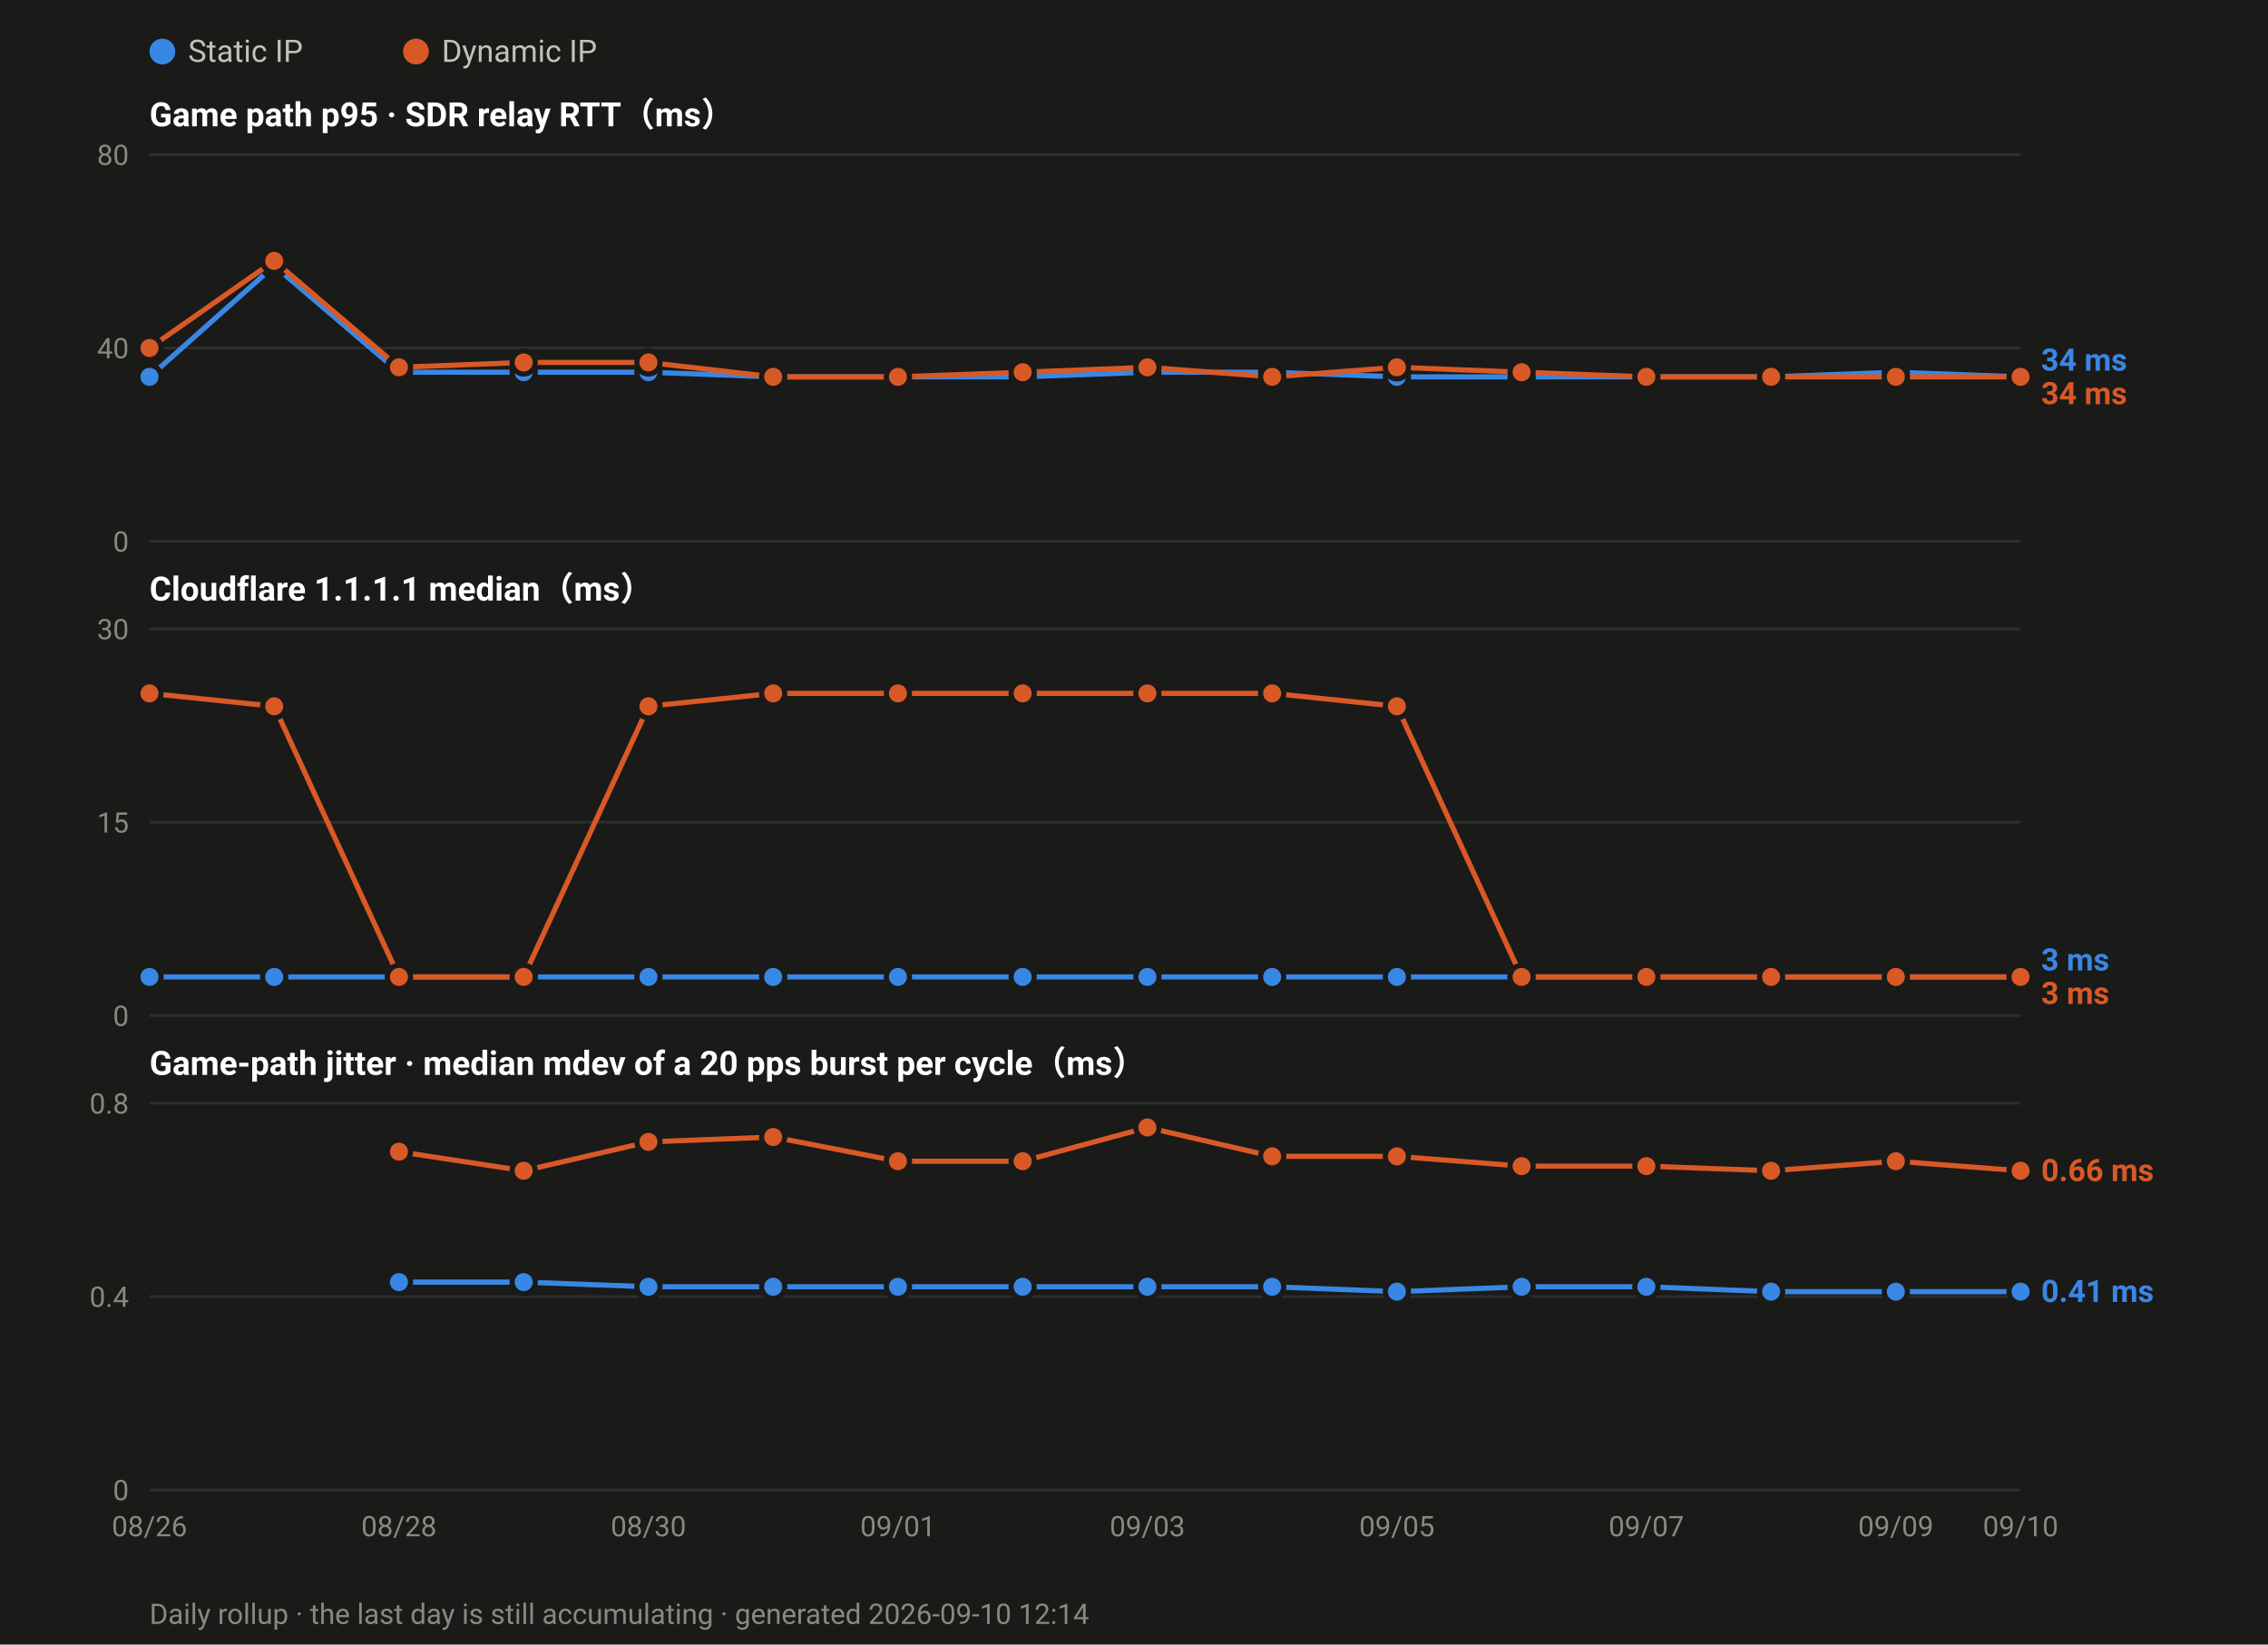
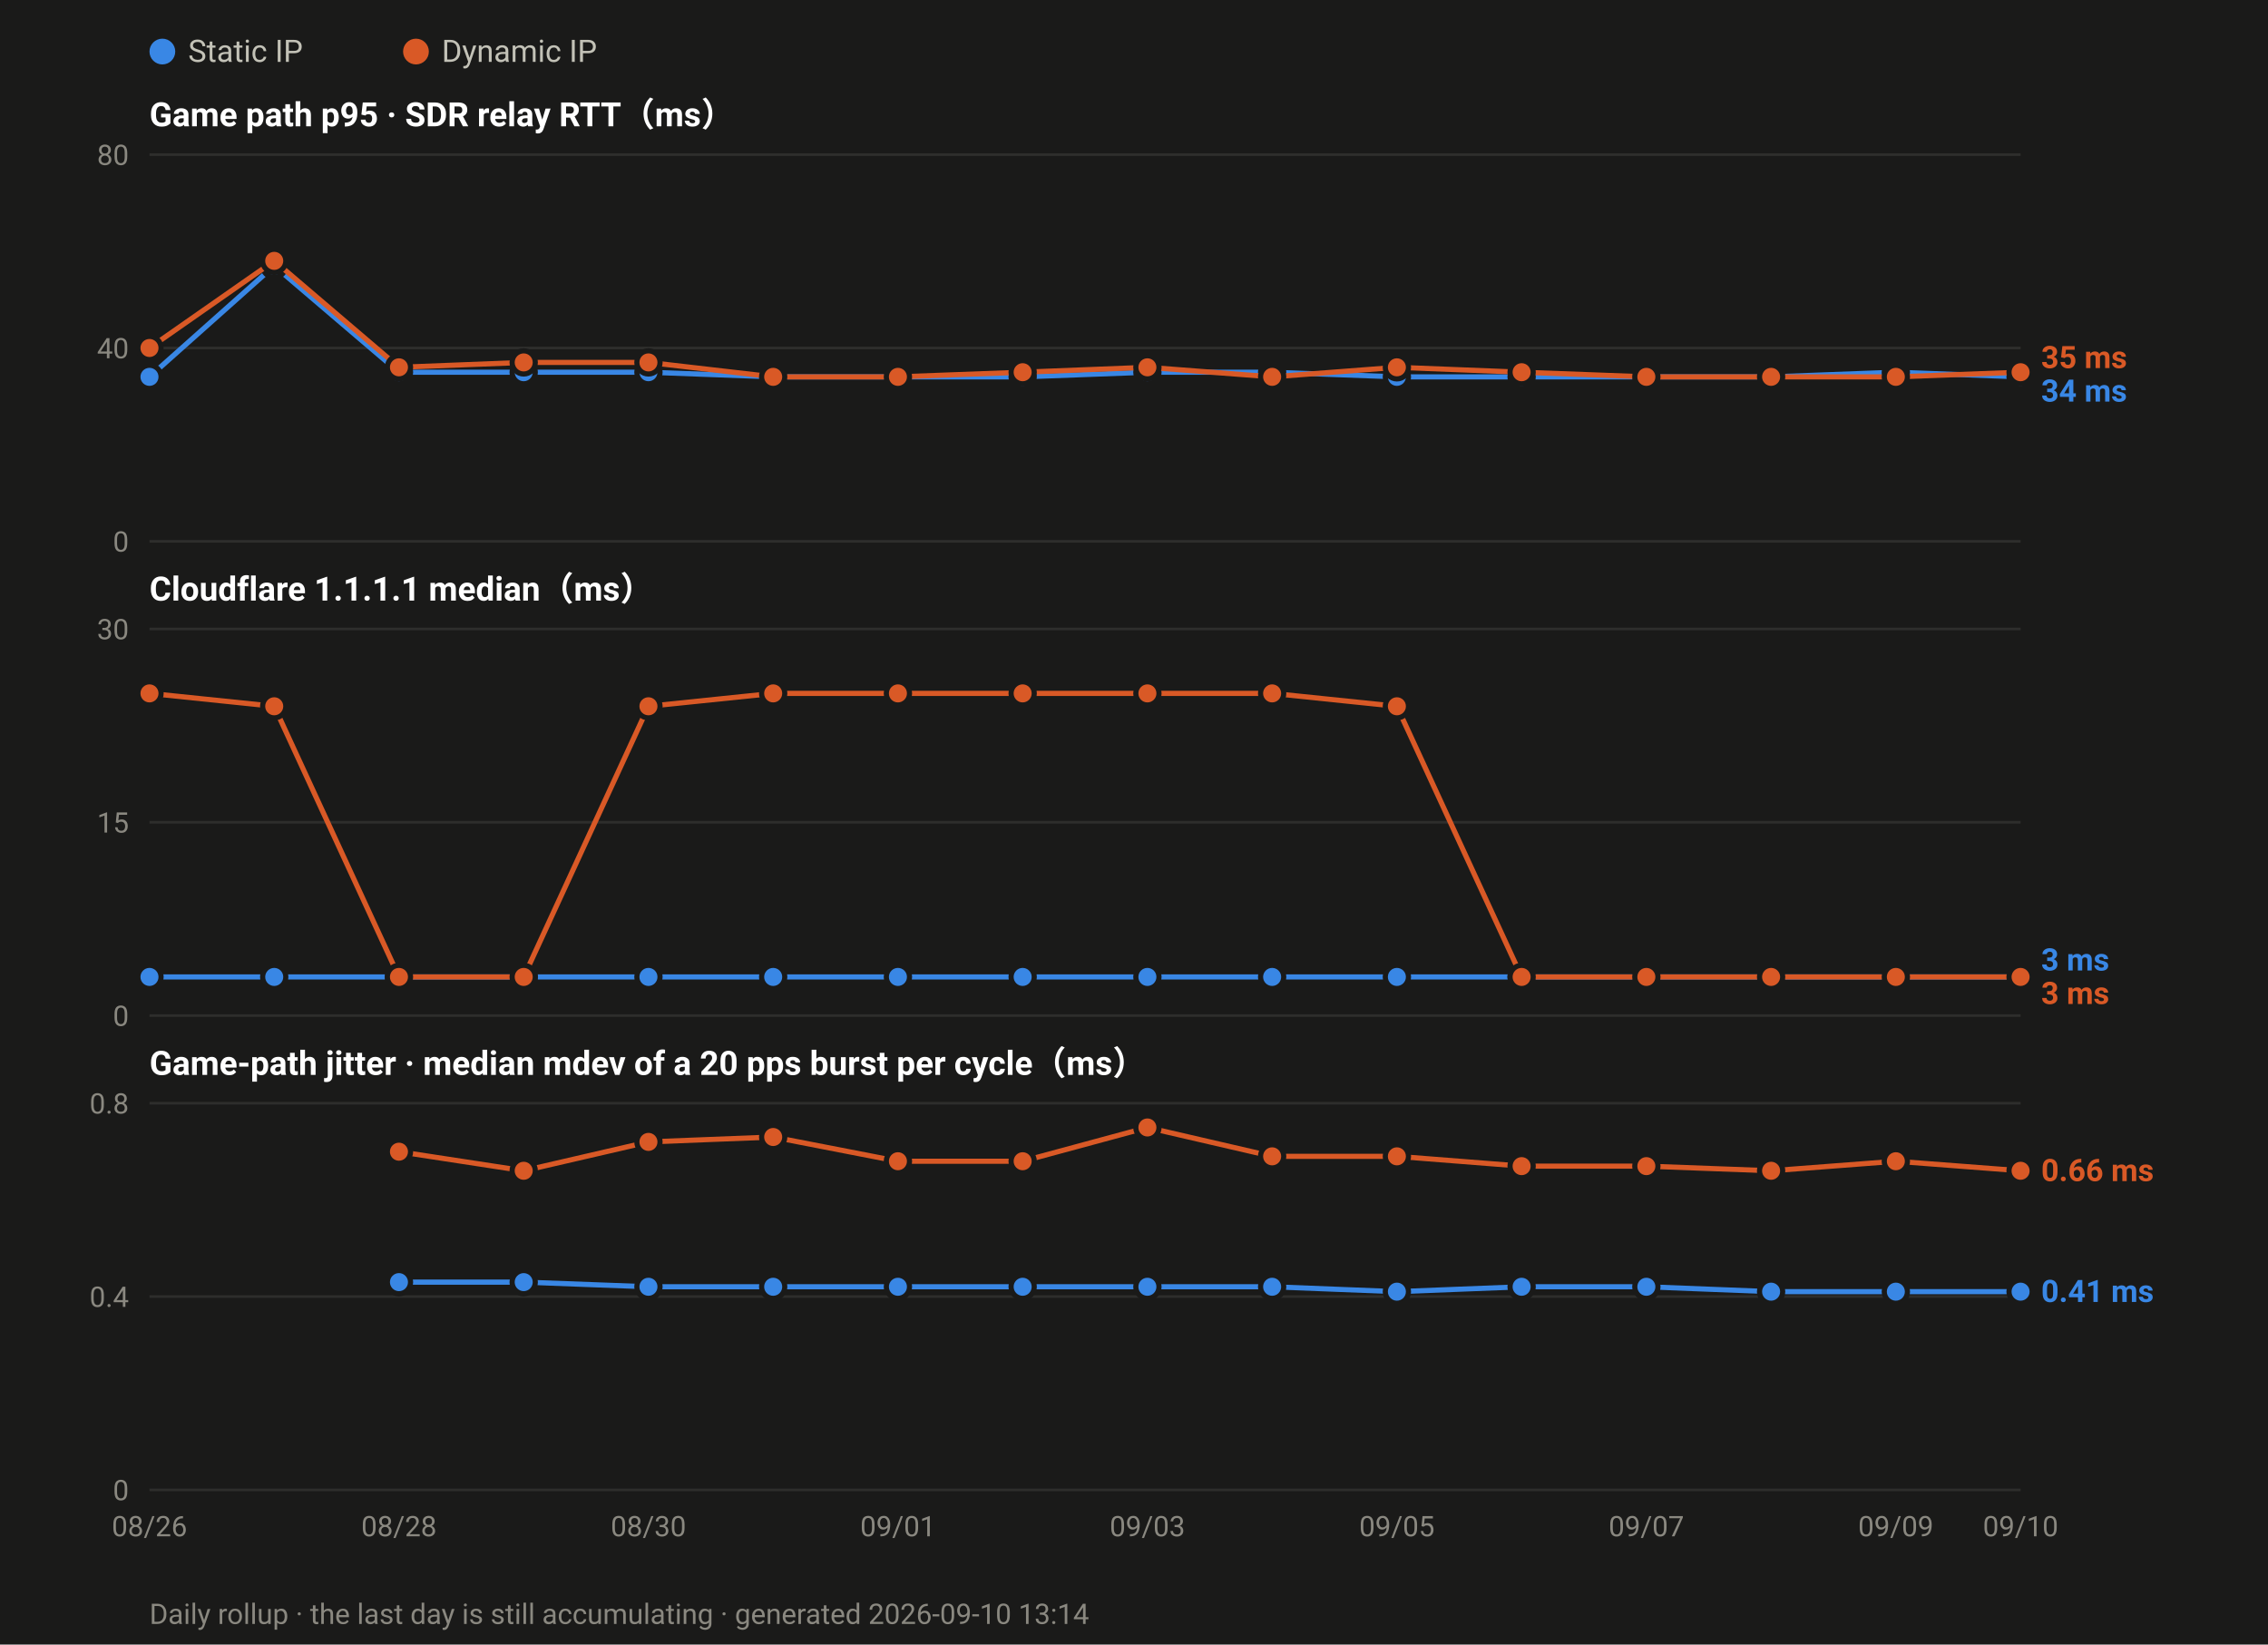
<svg xmlns="http://www.w3.org/2000/svg" width="880" height="638" viewBox="0 0 880 638" font-family="ui-sans-serif,-apple-system,Segoe UI,Roboto,Helvetica,Arial,sans-serif">
  <rect width="880" height="638" fill="#1a1a19" />
  <circle cx="63.0" cy="20" r="5" fill="#3987e5" />
  <text x="73.0" y="24" font-size="12" fill="#c3c2b7">Static IP</text>
  <circle cx="161.4" cy="20" r="5" fill="#d95926" />
  <text x="171.4" y="24" font-size="12" fill="#c3c2b7">Dynamic IP</text>
  <text x="58" y="49.0" font-size="13" font-weight="600" fill="#ffffff">Game path p95 · SDR relay RTT（ms）</text>
  <line x1="58" y1="210.0" x2="784.0" y2="210.0" stroke="#2e2e2c" stroke-width="1" />
  <text x="50" y="214.0" font-size="11" text-anchor="end" fill="#8a8880">0</text>
  <line x1="58" y1="135.0" x2="784.0" y2="135.0" stroke="#2e2e2c" stroke-width="1" />
  <text x="50" y="139.0" font-size="11" text-anchor="end" fill="#8a8880">40</text>
  <line x1="58" y1="60.0" x2="784.0" y2="60.0" stroke="#2e2e2c" stroke-width="1" />
  <text x="50" y="64.0" font-size="11" text-anchor="end" fill="#8a8880">80</text>
  <polyline fill="none" stroke="#3987e5" stroke-width="2" stroke-linejoin="round" points="58.0,146.2 106.4,103.1 154.8,144.4 203.2,144.4 251.6,144.4 300.0,146.2 348.4,146.2 396.8,146.2 445.2,144.4 493.6,144.4 542.0,146.2 590.4,146.2 638.8,146.2 687.2,146.2 735.6,144.4 784.0,146.2" />
  <circle cx="58.0" cy="146.2" r="4.5" fill="#3987e5" stroke="#1a1a19" stroke-width="2" />
  <circle cx="106.4" cy="103.1" r="4.5" fill="#3987e5" stroke="#1a1a19" stroke-width="2" />
  <circle cx="154.8" cy="144.4" r="4.5" fill="#3987e5" stroke="#1a1a19" stroke-width="2" />
  <circle cx="203.2" cy="144.4" r="4.5" fill="#3987e5" stroke="#1a1a19" stroke-width="2" />
  <circle cx="251.6" cy="144.4" r="4.5" fill="#3987e5" stroke="#1a1a19" stroke-width="2" />
  <circle cx="300.0" cy="146.2" r="4.5" fill="#3987e5" stroke="#1a1a19" stroke-width="2" />
  <circle cx="348.4" cy="146.2" r="4.5" fill="#3987e5" stroke="#1a1a19" stroke-width="2" />
  <circle cx="396.8" cy="146.2" r="4.5" fill="#3987e5" stroke="#1a1a19" stroke-width="2" />
  <circle cx="445.2" cy="144.4" r="4.5" fill="#3987e5" stroke="#1a1a19" stroke-width="2" />
  <circle cx="493.6" cy="144.4" r="4.5" fill="#3987e5" stroke="#1a1a19" stroke-width="2" />
  <circle cx="542.0" cy="146.2" r="4.5" fill="#3987e5" stroke="#1a1a19" stroke-width="2" />
  <circle cx="590.4" cy="146.2" r="4.5" fill="#3987e5" stroke="#1a1a19" stroke-width="2" />
  <circle cx="638.8" cy="146.2" r="4.5" fill="#3987e5" stroke="#1a1a19" stroke-width="2" />
  <circle cx="687.2" cy="146.2" r="4.5" fill="#3987e5" stroke="#1a1a19" stroke-width="2" />
  <circle cx="735.6" cy="144.4" r="4.5" fill="#3987e5" stroke="#1a1a19" stroke-width="2" />
  <circle cx="784.0" cy="146.2" r="4.5" fill="#3987e5" stroke="#1a1a19" stroke-width="2" />
-   <polyline fill="none" stroke="#d95926" stroke-width="2" stroke-linejoin="round" points="58.0,135.0 106.4,101.2 154.8,142.5 203.2,140.6 251.6,140.6 300.0,146.2 348.4,146.2 396.8,144.4 445.2,142.5 493.6,146.2 542.0,142.5 590.4,144.4 638.8,146.2 687.2,146.2 735.6,146.2 784.0,146.2" />
+   <polyline fill="none" stroke="#d95926" stroke-width="2" stroke-linejoin="round" points="58.0,135.0 106.4,101.2 154.8,142.5 203.2,140.6 251.6,140.6 300.0,146.2 348.4,146.2 396.8,144.4 445.2,142.5 493.6,146.2 542.0,142.5 590.4,144.4 638.8,146.2 687.2,146.2 735.6,146.2 784.0,144.4" />
  <circle cx="58.0" cy="135.0" r="4.5" fill="#d95926" stroke="#1a1a19" stroke-width="2" />
  <circle cx="106.4" cy="101.2" r="4.5" fill="#d95926" stroke="#1a1a19" stroke-width="2" />
  <circle cx="154.8" cy="142.5" r="4.5" fill="#d95926" stroke="#1a1a19" stroke-width="2" />
  <circle cx="203.2" cy="140.6" r="4.5" fill="#d95926" stroke="#1a1a19" stroke-width="2" />
  <circle cx="251.6" cy="140.6" r="4.5" fill="#d95926" stroke="#1a1a19" stroke-width="2" />
  <circle cx="300.0" cy="146.2" r="4.5" fill="#d95926" stroke="#1a1a19" stroke-width="2" />
  <circle cx="348.4" cy="146.2" r="4.5" fill="#d95926" stroke="#1a1a19" stroke-width="2" />
  <circle cx="396.8" cy="144.4" r="4.5" fill="#d95926" stroke="#1a1a19" stroke-width="2" />
  <circle cx="445.2" cy="142.5" r="4.5" fill="#d95926" stroke="#1a1a19" stroke-width="2" />
  <circle cx="493.6" cy="146.2" r="4.5" fill="#d95926" stroke="#1a1a19" stroke-width="2" />
  <circle cx="542.0" cy="142.5" r="4.5" fill="#d95926" stroke="#1a1a19" stroke-width="2" />
  <circle cx="590.4" cy="144.4" r="4.5" fill="#d95926" stroke="#1a1a19" stroke-width="2" />
  <circle cx="638.8" cy="146.2" r="4.5" fill="#d95926" stroke="#1a1a19" stroke-width="2" />
  <circle cx="687.2" cy="146.2" r="4.5" fill="#d95926" stroke="#1a1a19" stroke-width="2" />
  <circle cx="735.6" cy="146.2" r="4.5" fill="#d95926" stroke="#1a1a19" stroke-width="2" />
-   <circle cx="784.0" cy="146.2" r="4.5" fill="#d95926" stroke="#1a1a19" stroke-width="2" />
-   <text x="792.0" y="143.8" font-size="12" font-weight="600" fill="#3987e5">34 ms</text>
-   <text x="792.0" y="156.8" font-size="12" font-weight="600" fill="#d95926">34 ms</text>
+   <circle cx="784.0" cy="144.4" r="4.5" fill="#d95926" stroke="#1a1a19" stroke-width="2" />
+   <text x="792.0" y="142.8" font-size="12" font-weight="600" fill="#d95926">35 ms</text>
+   <text x="792.0" y="155.8" font-size="12" font-weight="600" fill="#3987e5">34 ms</text>
  <text x="58" y="233.0" font-size="13" font-weight="600" fill="#ffffff">Cloudflare 1.1.1.1 median（ms）</text>
  <line x1="58" y1="394.0" x2="784.0" y2="394.0" stroke="#2e2e2c" stroke-width="1" />
  <text x="50" y="398.0" font-size="11" text-anchor="end" fill="#8a8880">0</text>
  <line x1="58" y1="319.0" x2="784.0" y2="319.0" stroke="#2e2e2c" stroke-width="1" />
  <text x="50" y="323.0" font-size="11" text-anchor="end" fill="#8a8880">15</text>
  <line x1="58" y1="244.0" x2="784.0" y2="244.0" stroke="#2e2e2c" stroke-width="1" />
  <text x="50" y="248.0" font-size="11" text-anchor="end" fill="#8a8880">30</text>
  <polyline fill="none" stroke="#3987e5" stroke-width="2" stroke-linejoin="round" points="58.0,379.0 106.4,379.0 154.8,379.0 203.2,379.0 251.6,379.0 300.0,379.0 348.4,379.0 396.8,379.0 445.2,379.0 493.6,379.0 542.0,379.0 590.4,379.0 638.8,379.0 687.2,379.0 735.6,379.0 784.0,379.0" />
  <circle cx="58.0" cy="379.0" r="4.5" fill="#3987e5" stroke="#1a1a19" stroke-width="2" />
  <circle cx="106.4" cy="379.0" r="4.5" fill="#3987e5" stroke="#1a1a19" stroke-width="2" />
  <circle cx="154.8" cy="379.0" r="4.5" fill="#3987e5" stroke="#1a1a19" stroke-width="2" />
  <circle cx="203.2" cy="379.0" r="4.5" fill="#3987e5" stroke="#1a1a19" stroke-width="2" />
  <circle cx="251.6" cy="379.0" r="4.5" fill="#3987e5" stroke="#1a1a19" stroke-width="2" />
  <circle cx="300.0" cy="379.0" r="4.5" fill="#3987e5" stroke="#1a1a19" stroke-width="2" />
  <circle cx="348.4" cy="379.0" r="4.5" fill="#3987e5" stroke="#1a1a19" stroke-width="2" />
  <circle cx="396.8" cy="379.0" r="4.5" fill="#3987e5" stroke="#1a1a19" stroke-width="2" />
  <circle cx="445.2" cy="379.0" r="4.5" fill="#3987e5" stroke="#1a1a19" stroke-width="2" />
  <circle cx="493.6" cy="379.0" r="4.5" fill="#3987e5" stroke="#1a1a19" stroke-width="2" />
  <circle cx="542.0" cy="379.0" r="4.5" fill="#3987e5" stroke="#1a1a19" stroke-width="2" />
  <circle cx="590.4" cy="379.0" r="4.5" fill="#3987e5" stroke="#1a1a19" stroke-width="2" />
  <circle cx="638.8" cy="379.0" r="4.5" fill="#3987e5" stroke="#1a1a19" stroke-width="2" />
  <circle cx="687.2" cy="379.0" r="4.5" fill="#3987e5" stroke="#1a1a19" stroke-width="2" />
  <circle cx="735.6" cy="379.0" r="4.5" fill="#3987e5" stroke="#1a1a19" stroke-width="2" />
  <circle cx="784.0" cy="379.0" r="4.5" fill="#3987e5" stroke="#1a1a19" stroke-width="2" />
  <polyline fill="none" stroke="#d95926" stroke-width="2" stroke-linejoin="round" points="58.0,269.0 106.4,274.0 154.8,379.0 203.2,379.0 251.6,274.0 300.0,269.0 348.4,269.0 396.8,269.0 445.2,269.0 493.6,269.0 542.0,274.0 590.4,379.0 638.8,379.0 687.2,379.0 735.6,379.0 784.0,379.0" />
  <circle cx="58.0" cy="269.0" r="4.5" fill="#d95926" stroke="#1a1a19" stroke-width="2" />
  <circle cx="106.4" cy="274.0" r="4.5" fill="#d95926" stroke="#1a1a19" stroke-width="2" />
  <circle cx="154.8" cy="379.0" r="4.5" fill="#d95926" stroke="#1a1a19" stroke-width="2" />
  <circle cx="203.2" cy="379.0" r="4.5" fill="#d95926" stroke="#1a1a19" stroke-width="2" />
  <circle cx="251.6" cy="274.0" r="4.5" fill="#d95926" stroke="#1a1a19" stroke-width="2" />
  <circle cx="300.0" cy="269.0" r="4.5" fill="#d95926" stroke="#1a1a19" stroke-width="2" />
  <circle cx="348.4" cy="269.0" r="4.5" fill="#d95926" stroke="#1a1a19" stroke-width="2" />
  <circle cx="396.8" cy="269.0" r="4.5" fill="#d95926" stroke="#1a1a19" stroke-width="2" />
  <circle cx="445.2" cy="269.0" r="4.5" fill="#d95926" stroke="#1a1a19" stroke-width="2" />
  <circle cx="493.6" cy="269.0" r="4.5" fill="#d95926" stroke="#1a1a19" stroke-width="2" />
  <circle cx="542.0" cy="274.0" r="4.5" fill="#d95926" stroke="#1a1a19" stroke-width="2" />
  <circle cx="590.4" cy="379.0" r="4.5" fill="#d95926" stroke="#1a1a19" stroke-width="2" />
  <circle cx="638.8" cy="379.0" r="4.5" fill="#d95926" stroke="#1a1a19" stroke-width="2" />
  <circle cx="687.2" cy="379.0" r="4.5" fill="#d95926" stroke="#1a1a19" stroke-width="2" />
  <circle cx="735.6" cy="379.0" r="4.5" fill="#d95926" stroke="#1a1a19" stroke-width="2" />
  <circle cx="784.0" cy="379.0" r="4.5" fill="#d95926" stroke="#1a1a19" stroke-width="2" />
  <text x="792.0" y="376.5" font-size="12" font-weight="600" fill="#3987e5">3 ms</text>
  <text x="792.0" y="389.5" font-size="12" font-weight="600" fill="#d95926">3 ms</text>
  <text x="58" y="417.0" font-size="13" font-weight="600" fill="#ffffff">Game-path jitter · median mdev of a 20 pps burst per cycle（ms）</text>
  <line x1="58" y1="578.0" x2="784.0" y2="578.0" stroke="#2e2e2c" stroke-width="1" />
  <text x="50" y="582.0" font-size="11" text-anchor="end" fill="#8a8880">0</text>
  <line x1="58" y1="503.0" x2="784.0" y2="503.0" stroke="#2e2e2c" stroke-width="1" />
  <text x="50" y="507.0" font-size="11" text-anchor="end" fill="#8a8880">0.4</text>
  <line x1="58" y1="428.0" x2="784.0" y2="428.0" stroke="#2e2e2c" stroke-width="1" />
  <text x="50" y="432.0" font-size="11" text-anchor="end" fill="#8a8880">0.8</text>
  <polyline fill="none" stroke="#3987e5" stroke-width="2" stroke-linejoin="round" points="154.8,497.4 203.2,497.4 251.6,499.2 300.0,499.2 348.4,499.2 396.8,499.2 445.2,499.2 493.6,499.2 542.0,501.1 590.4,499.2 638.8,499.2 687.2,501.1 735.6,501.1 784.0,501.1" />
  <circle cx="154.8" cy="497.4" r="4.5" fill="#3987e5" stroke="#1a1a19" stroke-width="2" />
  <circle cx="203.2" cy="497.4" r="4.5" fill="#3987e5" stroke="#1a1a19" stroke-width="2" />
  <circle cx="251.6" cy="499.2" r="4.5" fill="#3987e5" stroke="#1a1a19" stroke-width="2" />
  <circle cx="300.0" cy="499.2" r="4.5" fill="#3987e5" stroke="#1a1a19" stroke-width="2" />
  <circle cx="348.4" cy="499.2" r="4.5" fill="#3987e5" stroke="#1a1a19" stroke-width="2" />
  <circle cx="396.8" cy="499.2" r="4.5" fill="#3987e5" stroke="#1a1a19" stroke-width="2" />
  <circle cx="445.2" cy="499.2" r="4.5" fill="#3987e5" stroke="#1a1a19" stroke-width="2" />
  <circle cx="493.6" cy="499.2" r="4.5" fill="#3987e5" stroke="#1a1a19" stroke-width="2" />
  <circle cx="542.0" cy="501.1" r="4.5" fill="#3987e5" stroke="#1a1a19" stroke-width="2" />
  <circle cx="590.4" cy="499.2" r="4.5" fill="#3987e5" stroke="#1a1a19" stroke-width="2" />
  <circle cx="638.8" cy="499.2" r="4.5" fill="#3987e5" stroke="#1a1a19" stroke-width="2" />
  <circle cx="687.2" cy="501.1" r="4.5" fill="#3987e5" stroke="#1a1a19" stroke-width="2" />
  <circle cx="735.6" cy="501.1" r="4.5" fill="#3987e5" stroke="#1a1a19" stroke-width="2" />
  <circle cx="784.0" cy="501.1" r="4.5" fill="#3987e5" stroke="#1a1a19" stroke-width="2" />
  <polyline fill="none" stroke="#d95926" stroke-width="2" stroke-linejoin="round" points="154.8,446.8 203.2,454.2 251.6,443.0 300.0,441.1 348.4,450.5 396.8,450.5 445.2,437.4 493.6,448.6 542.0,448.6 590.4,452.4 638.8,452.4 687.2,454.2 735.6,450.5 784.0,454.2" />
  <circle cx="154.8" cy="446.8" r="4.5" fill="#d95926" stroke="#1a1a19" stroke-width="2" />
  <circle cx="203.2" cy="454.2" r="4.5" fill="#d95926" stroke="#1a1a19" stroke-width="2" />
  <circle cx="251.6" cy="443.0" r="4.5" fill="#d95926" stroke="#1a1a19" stroke-width="2" />
  <circle cx="300.0" cy="441.1" r="4.5" fill="#d95926" stroke="#1a1a19" stroke-width="2" />
  <circle cx="348.4" cy="450.5" r="4.5" fill="#d95926" stroke="#1a1a19" stroke-width="2" />
  <circle cx="396.8" cy="450.5" r="4.5" fill="#d95926" stroke="#1a1a19" stroke-width="2" />
  <circle cx="445.2" cy="437.4" r="4.5" fill="#d95926" stroke="#1a1a19" stroke-width="2" />
  <circle cx="493.6" cy="448.6" r="4.5" fill="#d95926" stroke="#1a1a19" stroke-width="2" />
  <circle cx="542.0" cy="448.6" r="4.5" fill="#d95926" stroke="#1a1a19" stroke-width="2" />
  <circle cx="590.4" cy="452.4" r="4.5" fill="#d95926" stroke="#1a1a19" stroke-width="2" />
  <circle cx="638.8" cy="452.4" r="4.5" fill="#d95926" stroke="#1a1a19" stroke-width="2" />
  <circle cx="687.2" cy="454.2" r="4.5" fill="#d95926" stroke="#1a1a19" stroke-width="2" />
  <circle cx="735.6" cy="450.5" r="4.5" fill="#d95926" stroke="#1a1a19" stroke-width="2" />
  <circle cx="784.0" cy="454.2" r="4.5" fill="#d95926" stroke="#1a1a19" stroke-width="2" />
  <text x="792.0" y="458.2" font-size="12" font-weight="600" fill="#d95926">0.66 ms</text>
  <text x="792.0" y="505.1" font-size="12" font-weight="600" fill="#3987e5">0.41 ms</text>
  <text x="58.0" y="596.0" font-size="11" text-anchor="middle" fill="#8a8880">08/26</text>
  <text x="154.8" y="596.0" font-size="11" text-anchor="middle" fill="#8a8880">08/28</text>
  <text x="251.6" y="596.0" font-size="11" text-anchor="middle" fill="#8a8880">08/30</text>
  <text x="348.4" y="596.0" font-size="11" text-anchor="middle" fill="#8a8880">09/01</text>
  <text x="445.2" y="596.0" font-size="11" text-anchor="middle" fill="#8a8880">09/03</text>
  <text x="542.0" y="596.0" font-size="11" text-anchor="middle" fill="#8a8880">09/05</text>
  <text x="638.8" y="596.0" font-size="11" text-anchor="middle" fill="#8a8880">09/07</text>
  <text x="735.6" y="596.0" font-size="11" text-anchor="middle" fill="#8a8880">09/09</text>
  <text x="784.0" y="596.0" font-size="11" text-anchor="middle" fill="#8a8880">09/10</text>
-   <text x="58" y="630" font-size="11" fill="#8a8880">Daily rollup · the last day is still accumulating · generated 2026-09-10 12:14</text>
+   <text x="58" y="630" font-size="11" fill="#8a8880">Daily rollup · the last day is still accumulating · generated 2026-09-10 13:14</text>
</svg>
